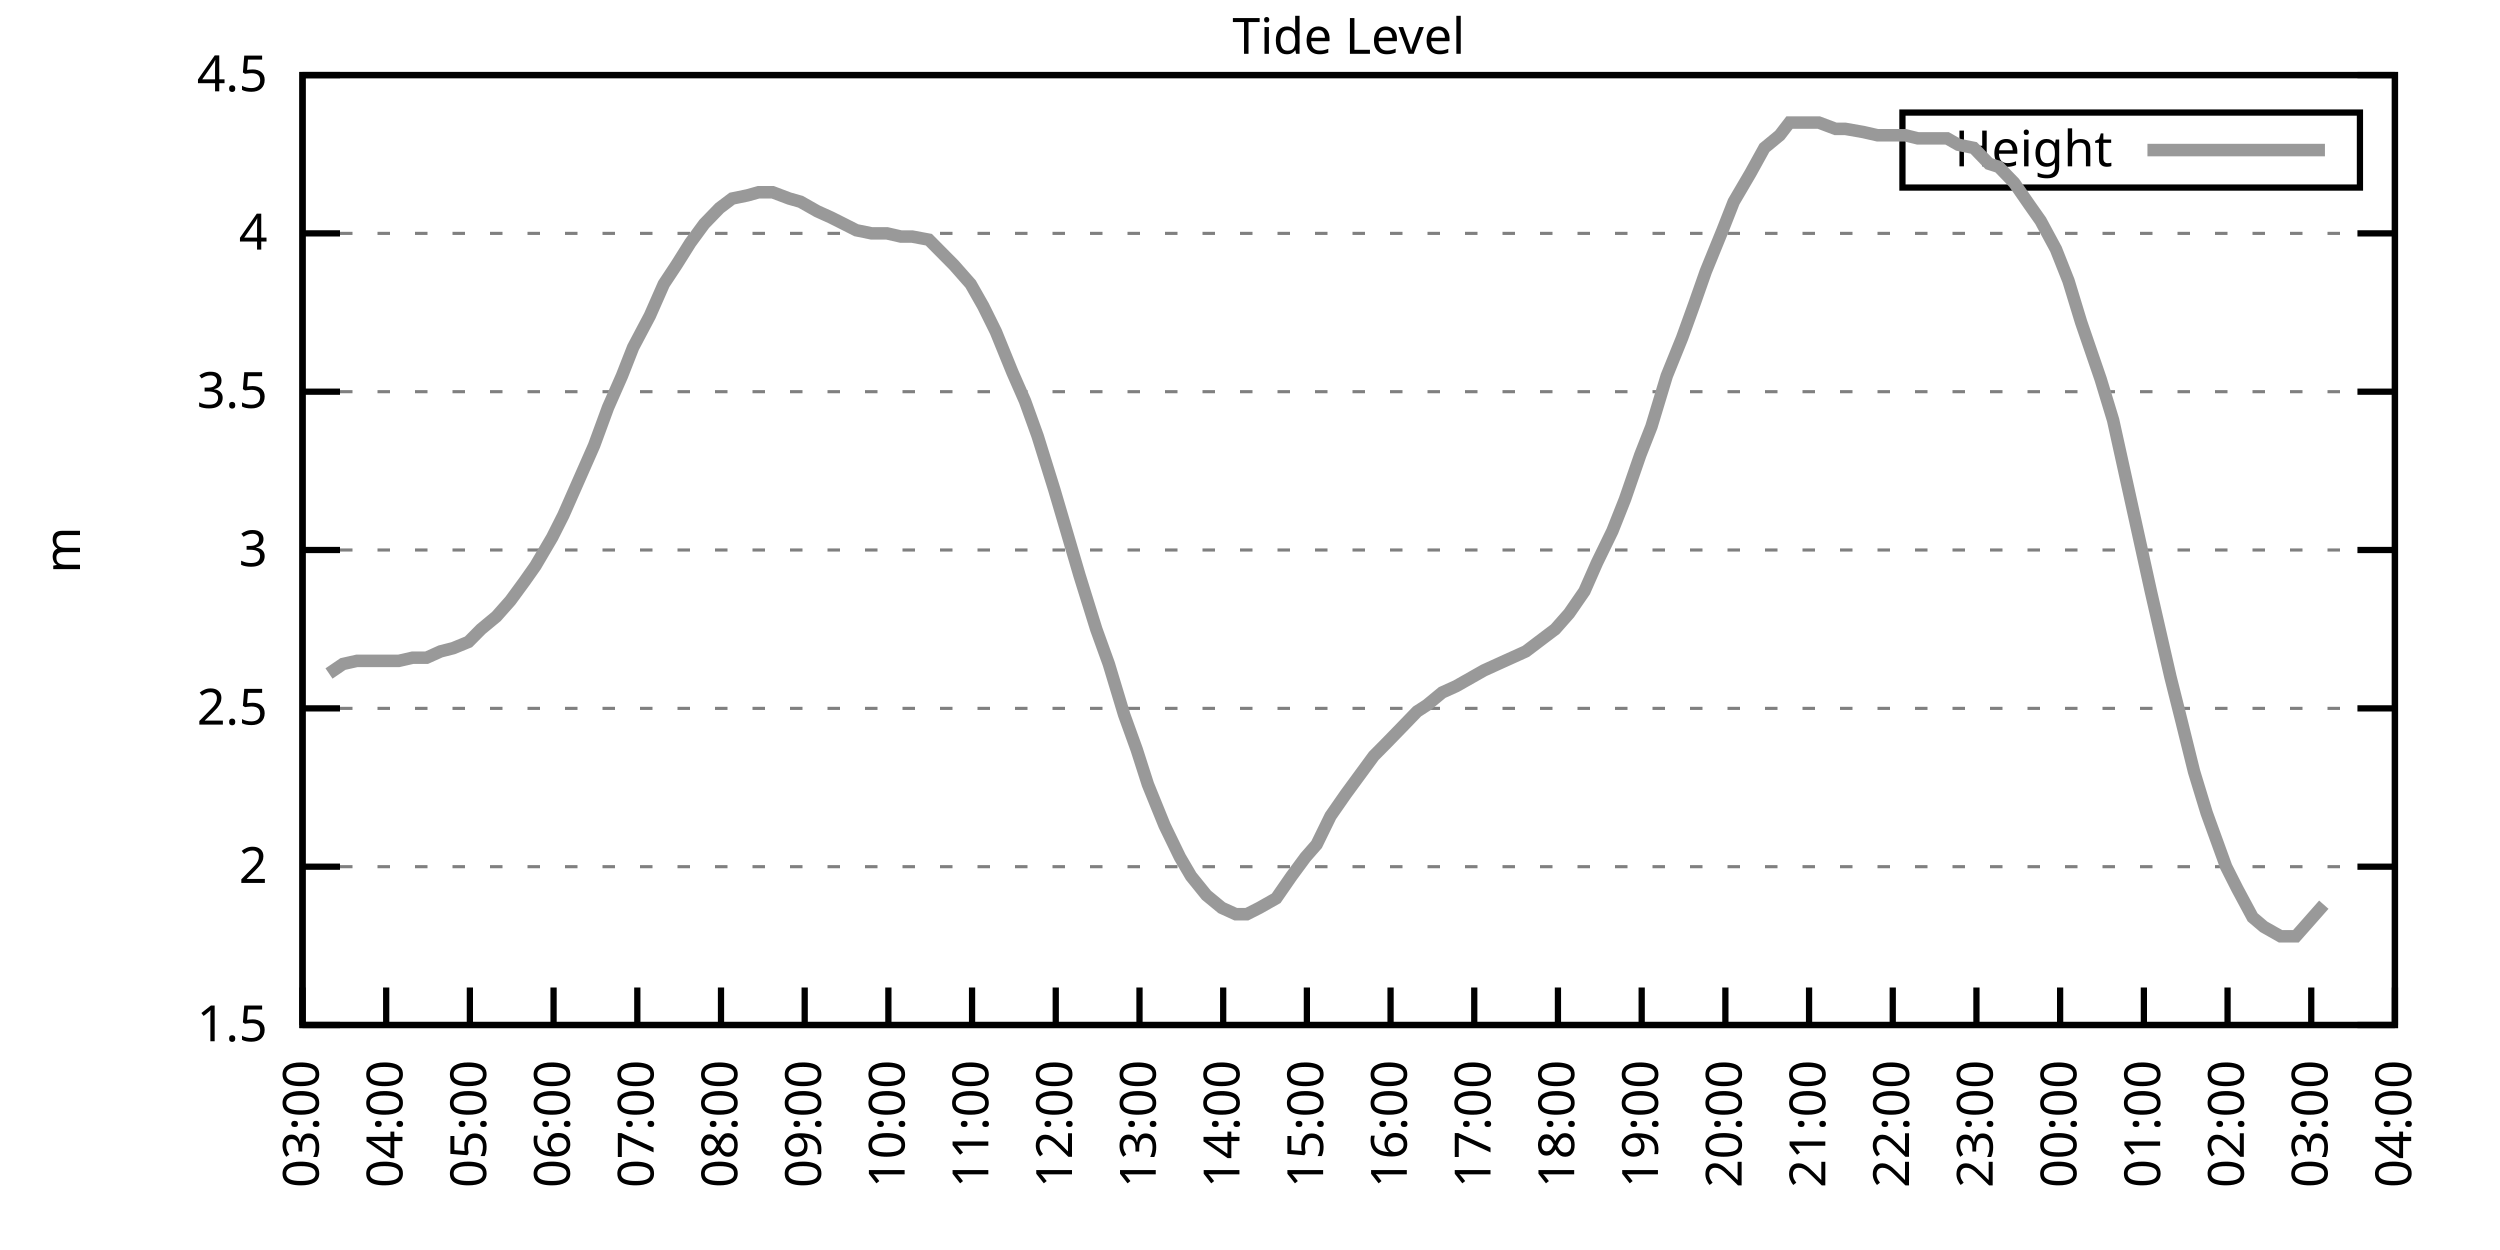
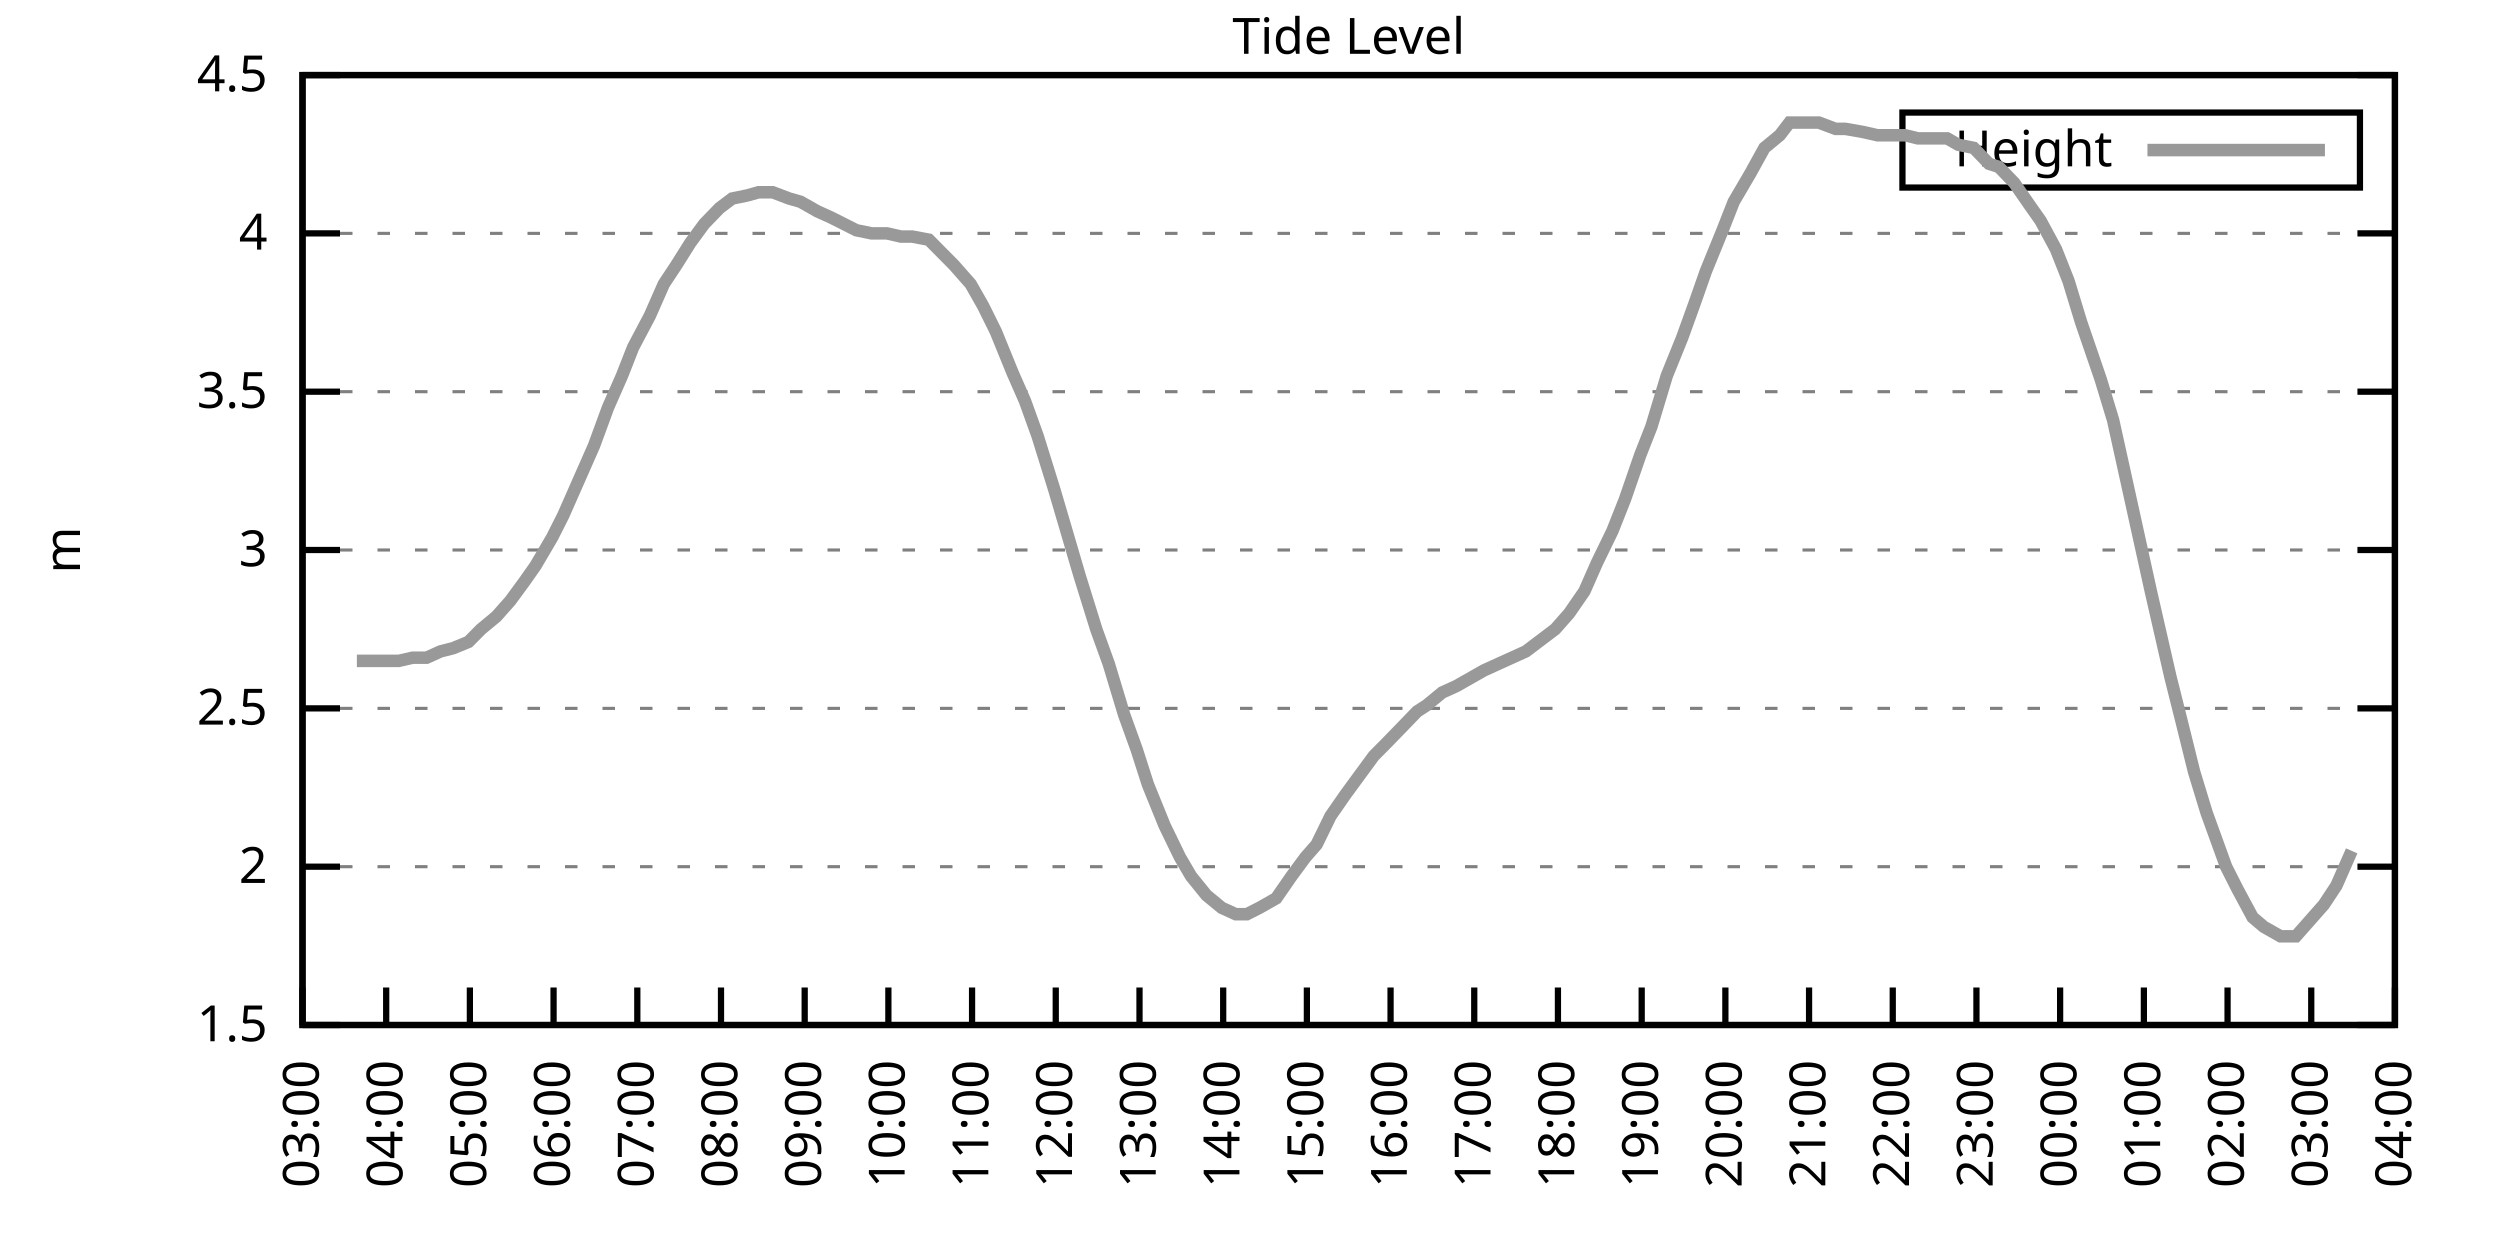
<svg xmlns="http://www.w3.org/2000/svg" xmlns:xlink="http://www.w3.org/1999/xlink" width="400" height="200" viewBox="0 0 400 200">
  <g id="gnuplot_canvas">
    <rect x="0" y="0" width="400" height="200" fill="none" />
    <defs>
      <circle id="gpDot" r="0.5" stroke-width="0.5" stroke="currentColor" />
      <path id="gpPt0" stroke-width="0.333" stroke="currentColor" d="M-1,0 h2 M0,-1 v2" />
      <path id="gpPt1" stroke-width="0.333" stroke="currentColor" d="M-1,-1 L1,1 M1,-1 L-1,1" />
      <path id="gpPt2" stroke-width="0.333" stroke="currentColor" d="M-1,0 L1,0 M0,-1 L0,1 M-1,-1 L1,1 M-1,1 L1,-1" />
      <rect id="gpPt3" stroke-width="0.333" stroke="currentColor" x="-1" y="-1" width="2" height="2" />
      <rect id="gpPt4" stroke-width="0.333" stroke="currentColor" fill="currentColor" x="-1" y="-1" width="2" height="2" />
      <circle id="gpPt5" stroke-width="0.333" stroke="currentColor" cx="0" cy="0" r="1" />
      <use xlink:href="#gpPt5" id="gpPt6" fill="currentColor" stroke="none" />
      <path id="gpPt7" stroke-width="0.333" stroke="currentColor" d="M0,-1.33 L-1.33,0.67 L1.33,0.67 z" />
      <use xlink:href="#gpPt7" id="gpPt8" fill="currentColor" stroke="none" />
      <use xlink:href="#gpPt7" id="gpPt9" stroke="currentColor" transform="rotate(180)" />
      <use xlink:href="#gpPt9" id="gpPt10" fill="currentColor" stroke="none" />
      <use xlink:href="#gpPt3" id="gpPt11" stroke="currentColor" transform="rotate(45)" />
      <use xlink:href="#gpPt11" id="gpPt12" fill="currentColor" stroke="none" />
      <path id="gpPt13" stroke-width="0.333" stroke="currentColor" d="M0,1.330 L1.265,0.411 L0.782,-1.067 L-0.782,-1.076 L-1.265,0.411 z" />
      <use xlink:href="#gpPt13" id="gpPt14" fill="currentColor" stroke="none" />
      <filter id="textbox" filterUnits="objectBoundingBox" x="0" y="0" height="1" width="1">
        <feFlood flood-color="white" flood-opacity="1" result="bgnd" />
        <feComposite in="SourceGraphic" in2="bgnd" operator="atop" />
      </filter>
      <filter id="greybox" filterUnits="objectBoundingBox" x="0" y="0" height="1" width="1">
        <feFlood flood-color="lightgrey" flood-opacity="1" result="grey" />
        <feComposite in="SourceGraphic" in2="grey" operator="atop" />
      </filter>
    </defs>
    <g fill="none" color="white" stroke="currentColor" stroke-width="1.00" stroke-linecap="butt" stroke-linejoin="miter">
</g>
    <g fill="none" color="black" stroke="currentColor" stroke-width="1.00" stroke-linecap="butt" stroke-linejoin="miter">
      <g stroke="none" shape-rendering="crispEdges">
        <polygon fill="rgb(255, 255, 255)" points="48.40,164.00 383.18,164.00 383.18,12.02 48.40,12.02 " />
      </g>
    </g>
    <g fill="none" color="black" stroke="currentColor" stroke-width="1.00" stroke-linecap="butt" stroke-linejoin="miter">
</g>
    <g fill="none" color="black" stroke="black" stroke-width="0.50" stroke-linecap="butt" stroke-linejoin="miter">
</g>
    <g fill="none" color="gray" stroke="currentColor" stroke-width="0.50" stroke-linecap="butt" stroke-linejoin="miter">
      <path stroke="gray" stroke-dasharray="2,4" class="gridline" d="M48.40,164.00 L383.19,164.00  " />
    </g>
    <g fill="none" color="gray" stroke="gray" stroke-width="1.00" stroke-linecap="butt" stroke-linejoin="miter">
</g>
    <g fill="none" color="black" stroke="currentColor" stroke-width="1.00" stroke-linecap="butt" stroke-linejoin="miter">
      <path stroke="black" d="M48.40,164.00 L54.40,164.00 M383.19,164.00 L377.19,164.00  " />
      <g transform="translate(42.80,166.60)" stroke="none" fill="black" font-family="Sans" font-size="8.00" text-anchor="end">
        <text>
          <tspan font-family="Sans"> 1.5</tspan>
        </text>
      </g>
    </g>
    <g fill="none" color="black" stroke="currentColor" stroke-width="1.00" stroke-linecap="butt" stroke-linejoin="miter">
</g>
    <g fill="none" color="black" stroke="black" stroke-width="0.50" stroke-linecap="butt" stroke-linejoin="miter">
</g>
    <g fill="none" color="gray" stroke="currentColor" stroke-width="0.50" stroke-linecap="butt" stroke-linejoin="miter">
      <path stroke="gray" stroke-dasharray="2,4" class="gridline" d="M48.40,138.67 L383.19,138.67  " />
    </g>
    <g fill="none" color="gray" stroke="gray" stroke-width="1.00" stroke-linecap="butt" stroke-linejoin="miter">
</g>
    <g fill="none" color="black" stroke="currentColor" stroke-width="1.00" stroke-linecap="butt" stroke-linejoin="miter">
      <path stroke="black" d="M48.40,138.67 L54.40,138.67 M383.19,138.67 L377.19,138.67  " />
      <g transform="translate(42.80,141.27)" stroke="none" fill="black" font-family="Sans" font-size="8.00" text-anchor="end">
        <text>
          <tspan font-family="Sans"> 2</tspan>
        </text>
      </g>
    </g>
    <g fill="none" color="black" stroke="currentColor" stroke-width="1.00" stroke-linecap="butt" stroke-linejoin="miter">
</g>
    <g fill="none" color="black" stroke="black" stroke-width="0.50" stroke-linecap="butt" stroke-linejoin="miter">
</g>
    <g fill="none" color="gray" stroke="currentColor" stroke-width="0.50" stroke-linecap="butt" stroke-linejoin="miter">
      <path stroke="gray" stroke-dasharray="2,4" class="gridline" d="M48.40,113.34 L383.19,113.34  " />
    </g>
    <g fill="none" color="gray" stroke="gray" stroke-width="1.00" stroke-linecap="butt" stroke-linejoin="miter">
</g>
    <g fill="none" color="black" stroke="currentColor" stroke-width="1.00" stroke-linecap="butt" stroke-linejoin="miter">
      <path stroke="black" d="M48.40,113.34 L54.40,113.34 M383.19,113.34 L377.19,113.34  " />
      <g transform="translate(42.80,115.94)" stroke="none" fill="black" font-family="Sans" font-size="8.00" text-anchor="end">
        <text>
          <tspan font-family="Sans"> 2.5</tspan>
        </text>
      </g>
    </g>
    <g fill="none" color="black" stroke="currentColor" stroke-width="1.00" stroke-linecap="butt" stroke-linejoin="miter">
</g>
    <g fill="none" color="black" stroke="black" stroke-width="0.50" stroke-linecap="butt" stroke-linejoin="miter">
</g>
    <g fill="none" color="gray" stroke="currentColor" stroke-width="0.50" stroke-linecap="butt" stroke-linejoin="miter">
      <path stroke="gray" stroke-dasharray="2,4" class="gridline" d="M48.40,88.00 L383.19,88.00  " />
    </g>
    <g fill="none" color="gray" stroke="gray" stroke-width="1.00" stroke-linecap="butt" stroke-linejoin="miter">
</g>
    <g fill="none" color="black" stroke="currentColor" stroke-width="1.00" stroke-linecap="butt" stroke-linejoin="miter">
      <path stroke="black" d="M48.40,88.00 L54.40,88.00 M383.19,88.00 L377.19,88.00  " />
      <g transform="translate(42.80,90.60)" stroke="none" fill="black" font-family="Sans" font-size="8.00" text-anchor="end">
        <text>
          <tspan font-family="Sans"> 3</tspan>
        </text>
      </g>
    </g>
    <g fill="none" color="black" stroke="currentColor" stroke-width="1.00" stroke-linecap="butt" stroke-linejoin="miter">
</g>
    <g fill="none" color="black" stroke="black" stroke-width="0.50" stroke-linecap="butt" stroke-linejoin="miter">
</g>
    <g fill="none" color="gray" stroke="currentColor" stroke-width="0.50" stroke-linecap="butt" stroke-linejoin="miter">
      <path stroke="gray" stroke-dasharray="2,4" class="gridline" d="M48.40,62.67 L383.19,62.67  " />
    </g>
    <g fill="none" color="gray" stroke="gray" stroke-width="1.00" stroke-linecap="butt" stroke-linejoin="miter">
</g>
    <g fill="none" color="black" stroke="currentColor" stroke-width="1.00" stroke-linecap="butt" stroke-linejoin="miter">
      <path stroke="black" d="M48.40,62.67 L54.40,62.67 M383.19,62.67 L377.19,62.67  " />
      <g transform="translate(42.80,65.27)" stroke="none" fill="black" font-family="Sans" font-size="8.00" text-anchor="end">
        <text>
          <tspan font-family="Sans"> 3.5</tspan>
        </text>
      </g>
    </g>
    <g fill="none" color="black" stroke="currentColor" stroke-width="1.00" stroke-linecap="butt" stroke-linejoin="miter">
</g>
    <g fill="none" color="black" stroke="black" stroke-width="0.50" stroke-linecap="butt" stroke-linejoin="miter">
</g>
    <g fill="none" color="gray" stroke="currentColor" stroke-width="0.50" stroke-linecap="butt" stroke-linejoin="miter">
      <path stroke="gray" stroke-dasharray="2,4" class="gridline" d="M48.40,37.34 L383.19,37.34  " />
    </g>
    <g fill="none" color="gray" stroke="gray" stroke-width="1.00" stroke-linecap="butt" stroke-linejoin="miter">
</g>
    <g fill="none" color="black" stroke="currentColor" stroke-width="1.00" stroke-linecap="butt" stroke-linejoin="miter">
      <path stroke="black" d="M48.40,37.34 L54.40,37.34 M383.19,37.34 L377.19,37.34  " />
      <g transform="translate(42.80,39.94)" stroke="none" fill="black" font-family="Sans" font-size="8.00" text-anchor="end">
        <text>
          <tspan font-family="Sans"> 4</tspan>
        </text>
      </g>
    </g>
    <g fill="none" color="black" stroke="currentColor" stroke-width="1.00" stroke-linecap="butt" stroke-linejoin="miter">
</g>
    <g fill="none" color="black" stroke="black" stroke-width="0.50" stroke-linecap="butt" stroke-linejoin="miter">
</g>
    <g fill="none" color="gray" stroke="currentColor" stroke-width="0.50" stroke-linecap="butt" stroke-linejoin="miter">
      <path stroke="gray" stroke-dasharray="2,4" class="gridline" d="M48.40,12.01 L383.19,12.01  " />
    </g>
    <g fill="none" color="gray" stroke="gray" stroke-width="1.00" stroke-linecap="butt" stroke-linejoin="miter">
</g>
    <g fill="none" color="black" stroke="currentColor" stroke-width="1.00" stroke-linecap="butt" stroke-linejoin="miter">
      <path stroke="black" d="M48.40,12.01 L54.40,12.01 M383.19,12.01 L377.19,12.01  " />
      <g transform="translate(42.80,14.61)" stroke="none" fill="black" font-family="Sans" font-size="8.00" text-anchor="end">
        <text>
          <tspan font-family="Sans"> 4.5</tspan>
        </text>
      </g>
    </g>
    <g fill="none" color="black" stroke="currentColor" stroke-width="1.00" stroke-linecap="butt" stroke-linejoin="miter">
      <path stroke="black" d="M48.40,164.00 L48.40,158.00  " />
      <g transform="translate(51.00,169.60) rotate(270.00)" stroke="none" fill="black" font-family="Sans" font-size="8.00" text-anchor="end">
        <text>
          <tspan font-family="Sans">03:00</tspan>
        </text>
      </g>
    </g>
    <g fill="none" color="black" stroke="currentColor" stroke-width="1.00" stroke-linecap="butt" stroke-linejoin="miter">
      <path stroke="black" d="M61.79,164.00 L61.79,158.00  " />
      <g transform="translate(64.39,169.60) rotate(270.00)" stroke="none" fill="black" font-family="Sans" font-size="8.00" text-anchor="end">
        <text>
          <tspan font-family="Sans">04:00</tspan>
        </text>
      </g>
    </g>
    <g fill="none" color="black" stroke="currentColor" stroke-width="1.00" stroke-linecap="butt" stroke-linejoin="miter">
      <path stroke="black" d="M75.18,164.00 L75.18,158.00  " />
      <g transform="translate(77.78,169.60) rotate(270.00)" stroke="none" fill="black" font-family="Sans" font-size="8.00" text-anchor="end">
        <text>
          <tspan font-family="Sans">05:00</tspan>
        </text>
      </g>
    </g>
    <g fill="none" color="black" stroke="currentColor" stroke-width="1.00" stroke-linecap="butt" stroke-linejoin="miter">
      <path stroke="black" d="M88.57,164.00 L88.57,158.00  " />
      <g transform="translate(91.17,169.60) rotate(270.00)" stroke="none" fill="black" font-family="Sans" font-size="8.00" text-anchor="end">
        <text>
          <tspan font-family="Sans">06:00</tspan>
        </text>
      </g>
    </g>
    <g fill="none" color="black" stroke="currentColor" stroke-width="1.00" stroke-linecap="butt" stroke-linejoin="miter">
      <path stroke="black" d="M101.97,164.00 L101.97,158.00  " />
      <g transform="translate(104.57,169.60) rotate(270.00)" stroke="none" fill="black" font-family="Sans" font-size="8.00" text-anchor="end">
        <text>
          <tspan font-family="Sans">07:00</tspan>
        </text>
      </g>
    </g>
    <g fill="none" color="black" stroke="currentColor" stroke-width="1.00" stroke-linecap="butt" stroke-linejoin="miter">
      <path stroke="black" d="M115.36,164.00 L115.36,158.00  " />
      <g transform="translate(117.96,169.60) rotate(270.00)" stroke="none" fill="black" font-family="Sans" font-size="8.00" text-anchor="end">
        <text>
          <tspan font-family="Sans">08:00</tspan>
        </text>
      </g>
    </g>
    <g fill="none" color="black" stroke="currentColor" stroke-width="1.00" stroke-linecap="butt" stroke-linejoin="miter">
      <path stroke="black" d="M128.75,164.00 L128.75,158.00  " />
      <g transform="translate(131.35,169.60) rotate(270.00)" stroke="none" fill="black" font-family="Sans" font-size="8.00" text-anchor="end">
        <text>
          <tspan font-family="Sans">09:00</tspan>
        </text>
      </g>
    </g>
    <g fill="none" color="black" stroke="currentColor" stroke-width="1.00" stroke-linecap="butt" stroke-linejoin="miter">
      <path stroke="black" d="M142.14,164.00 L142.14,158.00  " />
      <g transform="translate(144.74,169.60) rotate(270.00)" stroke="none" fill="black" font-family="Sans" font-size="8.00" text-anchor="end">
        <text>
          <tspan font-family="Sans">10:00</tspan>
        </text>
      </g>
    </g>
    <g fill="none" color="black" stroke="currentColor" stroke-width="1.00" stroke-linecap="butt" stroke-linejoin="miter">
      <path stroke="black" d="M155.53,164.00 L155.53,158.00  " />
      <g transform="translate(158.13,169.60) rotate(270.00)" stroke="none" fill="black" font-family="Sans" font-size="8.00" text-anchor="end">
        <text>
          <tspan font-family="Sans">11:00</tspan>
        </text>
      </g>
    </g>
    <g fill="none" color="black" stroke="currentColor" stroke-width="1.00" stroke-linecap="butt" stroke-linejoin="miter">
      <path stroke="black" d="M168.92,164.00 L168.92,158.00  " />
      <g transform="translate(171.52,169.60) rotate(270.00)" stroke="none" fill="black" font-family="Sans" font-size="8.00" text-anchor="end">
        <text>
          <tspan font-family="Sans">12:00</tspan>
        </text>
      </g>
    </g>
    <g fill="none" color="black" stroke="currentColor" stroke-width="1.00" stroke-linecap="butt" stroke-linejoin="miter">
      <path stroke="black" d="M182.32,164.00 L182.32,158.00  " />
      <g transform="translate(184.92,169.60) rotate(270.00)" stroke="none" fill="black" font-family="Sans" font-size="8.00" text-anchor="end">
        <text>
          <tspan font-family="Sans">13:00</tspan>
        </text>
      </g>
    </g>
    <g fill="none" color="black" stroke="currentColor" stroke-width="1.00" stroke-linecap="butt" stroke-linejoin="miter">
      <path stroke="black" d="M195.71,164.00 L195.71,158.00  " />
      <g transform="translate(198.31,169.60) rotate(270.00)" stroke="none" fill="black" font-family="Sans" font-size="8.00" text-anchor="end">
        <text>
          <tspan font-family="Sans">14:00</tspan>
        </text>
      </g>
    </g>
    <g fill="none" color="black" stroke="currentColor" stroke-width="1.00" stroke-linecap="butt" stroke-linejoin="miter">
      <path stroke="black" d="M209.10,164.00 L209.10,158.00  " />
      <g transform="translate(211.70,169.60) rotate(270.00)" stroke="none" fill="black" font-family="Sans" font-size="8.00" text-anchor="end">
        <text>
          <tspan font-family="Sans">15:00</tspan>
        </text>
      </g>
    </g>
    <g fill="none" color="black" stroke="currentColor" stroke-width="1.00" stroke-linecap="butt" stroke-linejoin="miter">
      <path stroke="black" d="M222.49,164.00 L222.49,158.00  " />
      <g transform="translate(225.09,169.60) rotate(270.00)" stroke="none" fill="black" font-family="Sans" font-size="8.00" text-anchor="end">
        <text>
          <tspan font-family="Sans">16:00</tspan>
        </text>
      </g>
    </g>
    <g fill="none" color="black" stroke="currentColor" stroke-width="1.00" stroke-linecap="butt" stroke-linejoin="miter">
      <path stroke="black" d="M235.88,164.00 L235.88,158.00  " />
      <g transform="translate(238.48,169.60) rotate(270.00)" stroke="none" fill="black" font-family="Sans" font-size="8.00" text-anchor="end">
        <text>
          <tspan font-family="Sans">17:00</tspan>
        </text>
      </g>
    </g>
    <g fill="none" color="black" stroke="currentColor" stroke-width="1.00" stroke-linecap="butt" stroke-linejoin="miter">
      <path stroke="black" d="M249.27,164.00 L249.27,158.00  " />
      <g transform="translate(251.87,169.60) rotate(270.00)" stroke="none" fill="black" font-family="Sans" font-size="8.00" text-anchor="end">
        <text>
          <tspan font-family="Sans">18:00</tspan>
        </text>
      </g>
    </g>
    <g fill="none" color="black" stroke="currentColor" stroke-width="1.00" stroke-linecap="butt" stroke-linejoin="miter">
      <path stroke="black" d="M262.67,164.00 L262.67,158.00  " />
      <g transform="translate(265.27,169.60) rotate(270.00)" stroke="none" fill="black" font-family="Sans" font-size="8.00" text-anchor="end">
        <text>
          <tspan font-family="Sans">19:00</tspan>
        </text>
      </g>
    </g>
    <g fill="none" color="black" stroke="currentColor" stroke-width="1.00" stroke-linecap="butt" stroke-linejoin="miter">
      <path stroke="black" d="M276.06,164.00 L276.06,158.00  " />
      <g transform="translate(278.66,169.60) rotate(270.00)" stroke="none" fill="black" font-family="Sans" font-size="8.00" text-anchor="end">
        <text>
          <tspan font-family="Sans">20:00</tspan>
        </text>
      </g>
    </g>
    <g fill="none" color="black" stroke="currentColor" stroke-width="1.00" stroke-linecap="butt" stroke-linejoin="miter">
      <path stroke="black" d="M289.45,164.00 L289.45,158.00  " />
      <g transform="translate(292.05,169.60) rotate(270.00)" stroke="none" fill="black" font-family="Sans" font-size="8.00" text-anchor="end">
        <text>
          <tspan font-family="Sans">21:00</tspan>
        </text>
      </g>
    </g>
    <g fill="none" color="black" stroke="currentColor" stroke-width="1.00" stroke-linecap="butt" stroke-linejoin="miter">
      <path stroke="black" d="M302.84,164.00 L302.84,158.00  " />
      <g transform="translate(305.44,169.60) rotate(270.00)" stroke="none" fill="black" font-family="Sans" font-size="8.00" text-anchor="end">
        <text>
          <tspan font-family="Sans">22:00</tspan>
        </text>
      </g>
    </g>
    <g fill="none" color="black" stroke="currentColor" stroke-width="1.00" stroke-linecap="butt" stroke-linejoin="miter">
      <path stroke="black" d="M316.23,164.00 L316.23,158.00  " />
      <g transform="translate(318.83,169.60) rotate(270.00)" stroke="none" fill="black" font-family="Sans" font-size="8.00" text-anchor="end">
        <text>
          <tspan font-family="Sans">23:00</tspan>
        </text>
      </g>
    </g>
    <g fill="none" color="black" stroke="currentColor" stroke-width="1.00" stroke-linecap="butt" stroke-linejoin="miter">
      <path stroke="black" d="M329.62,164.00 L329.62,158.00  " />
      <g transform="translate(332.22,169.60) rotate(270.00)" stroke="none" fill="black" font-family="Sans" font-size="8.00" text-anchor="end">
        <text>
          <tspan font-family="Sans">00:00</tspan>
        </text>
      </g>
    </g>
    <g fill="none" color="black" stroke="currentColor" stroke-width="1.00" stroke-linecap="butt" stroke-linejoin="miter">
      <path stroke="black" d="M343.02,164.00 L343.02,158.00  " />
      <g transform="translate(345.62,169.60) rotate(270.00)" stroke="none" fill="black" font-family="Sans" font-size="8.00" text-anchor="end">
        <text>
          <tspan font-family="Sans">01:00</tspan>
        </text>
      </g>
    </g>
    <g fill="none" color="black" stroke="currentColor" stroke-width="1.00" stroke-linecap="butt" stroke-linejoin="miter">
      <path stroke="black" d="M356.41,164.00 L356.41,158.00  " />
      <g transform="translate(359.01,169.60) rotate(270.00)" stroke="none" fill="black" font-family="Sans" font-size="8.00" text-anchor="end">
        <text>
          <tspan font-family="Sans">02:00</tspan>
        </text>
      </g>
    </g>
    <g fill="none" color="black" stroke="currentColor" stroke-width="1.00" stroke-linecap="butt" stroke-linejoin="miter">
      <path stroke="black" d="M369.80,164.00 L369.80,158.00  " />
      <g transform="translate(372.40,169.60) rotate(270.00)" stroke="none" fill="black" font-family="Sans" font-size="8.00" text-anchor="end">
        <text>
          <tspan font-family="Sans">03:00</tspan>
        </text>
      </g>
    </g>
    <g fill="none" color="black" stroke="currentColor" stroke-width="1.00" stroke-linecap="butt" stroke-linejoin="miter">
      <path stroke="black" d="M383.19,164.00 L383.19,158.00  " />
      <g transform="translate(385.79,169.60) rotate(270.00)" stroke="none" fill="black" font-family="Sans" font-size="8.00" text-anchor="end">
        <text>
          <tspan font-family="Sans">04:00</tspan>
        </text>
      </g>
    </g>
    <g fill="none" color="black" stroke="currentColor" stroke-width="1.00" stroke-linecap="butt" stroke-linejoin="miter">
</g>
    <g fill="none" color="black" stroke="currentColor" stroke-width="1.00" stroke-linecap="butt" stroke-linejoin="miter">
      <path stroke="black" d="M48.40,12.01 L48.40,164.00 L383.19,164.00 L383.19,12.01 L48.40,12.01 Z  " />
    </g>
    <g fill="none" color="black" stroke="currentColor" stroke-width="1.00" stroke-linecap="butt" stroke-linejoin="miter">
</g>
    <g fill="none" color="black" stroke="currentColor" stroke-width="1.00" stroke-linecap="butt" stroke-linejoin="miter">
      <path stroke="black" d="M304.39,30.01 L304.39,18.01 L377.59,18.01 L377.59,30.01 L304.39,30.01 Z  " />
    </g>
    <g id="Tide_level_plot_1">
      <g fill="none" color="white" stroke="black" stroke-width="2.00" stroke-linecap="butt" stroke-linejoin="miter">
</g>
      <g fill="none" color="black" stroke="currentColor" stroke-width="2.00" stroke-linecap="butt" stroke-linejoin="miter">
        <g transform="translate(337.99,26.61)" stroke="none" fill="black" font-family="Sans" font-size="8.00" text-anchor="end">
          <text>
            <tspan font-family="Sans">Height</tspan>
          </text>
        </g>
      </g>
      <g fill="none" color="black" stroke="currentColor" stroke-width="2.00" stroke-linecap="butt" stroke-linejoin="miter">
-         <path stroke="rgb(153, 153, 153)" d="M343.59,24.01 L371.99,24.01 M52.64,107.76 L54.87,106.24 L57.10,105.74 L59.11,105.74 L61.35,105.74 L63.80,105.74   L66.03,105.23 L68.26,105.23 L70.50,104.22 L72.50,103.71 L74.96,102.70 L76.97,100.67 L79.42,98.64 L81.66,96.11   L83.89,93.07 L85.67,90.54 L88.35,85.98 L90.14,82.43 L92.82,76.35 L95.05,71.29 L97.28,65.21 L99.51,60.14   L101.30,55.58 L103.98,50.51 L106.21,45.45 L108.22,42.41 L110.45,38.86 L112.68,35.82 L115.13,33.29 L117.14,31.77   L119.60,31.26 L121.38,30.76 L123.62,30.76 L126.29,31.77 L128.08,32.28 L130.76,33.80 L132.99,34.81 L135.00,35.82   L137.01,36.84 L139.46,37.34 L141.92,37.34 L144.15,37.85 L145.94,37.85 L148.61,38.35 L150.62,40.38 L152.63,42.41   L155.31,45.45 L157.32,48.99 L159.33,53.05 L162.01,59.63 L164.01,64.19 L166.02,69.77 L168.70,78.38 L170.49,84.46   L172.72,92.06 L175.40,100.67 L177.41,106.24 L179.86,114.35 L181.87,119.92 L183.66,125.50 L186.33,132.08 L188.79,137.15   L190.57,140.19 L193.03,143.23 L195.48,145.25 L197.72,146.27 L199.50,146.27 L201.51,145.25 L204.19,143.73 L206.64,140.19   L208.88,137.15 L210.66,135.12 L212.89,130.56 L215.35,127.02 L217.58,123.98 L219.81,120.94 L221.82,118.91 L224.28,116.38   L226.73,113.84 L228.29,112.83 L230.75,110.80 L232.98,109.79 L235.66,108.27 L237.44,107.26 L239.68,106.24 L241.91,105.23   L244.14,104.22 L246.82,102.19 L248.83,100.67 L251.06,98.14 L253.51,94.59 L255.52,90.03 L257.98,84.97 L259.99,79.90   L262.44,72.81 L264.23,68.25 L266.68,60.14 L269.14,54.06 L271.15,48.49 L272.93,43.42 L275.61,36.84 L277.40,32.28   L280.07,27.72 L282.31,23.66 L284.76,21.64 L286.32,19.61 L289.00,19.61 L291.01,19.61 L293.69,20.62 L295.25,20.62   L298.15,21.13 L300.39,21.64 L302.39,21.64 L304.85,21.64 L306.86,22.14 L309.31,22.14 L311.54,22.14 L313.33,23.16   L315.79,23.66 L318.24,26.20 L319.80,26.70 L322.26,29.24 L324.71,32.78 L326.50,35.32 L328.95,39.87 L330.96,44.94   L332.97,51.53 L336.10,60.65 L338.10,67.23 L339.89,75.34 L341.90,84.46 L344.13,94.59 L347.26,108.27 L349.04,115.36   L351.05,123.47 L353.06,130.06 L356.18,138.67 L357.97,142.21 L360.42,146.77 L362.21,148.29 L364.89,149.81 L367.34,149.81   L369.13,147.79 L371.81,144.75  " />
+         <path stroke="rgb(153, 153, 153)" d="M343.59,24.01 L371.99,24.01 M57.10,105.74 L59.11,105.74 L61.35,105.74 L63.80,105.74 L66.03,105.23 L68.26,105.23   L70.50,104.22 L72.50,103.71 L74.96,102.70 L76.97,100.67 L79.42,98.64 L81.66,96.11 L83.89,93.07 L85.67,90.54   L88.35,85.98 L90.14,82.43 L92.82,76.35 L95.05,71.29 L97.28,65.21 L99.51,60.14 L101.30,55.58 L103.98,50.51   L106.21,45.45 L108.22,42.41 L110.45,38.86 L112.68,35.82 L115.13,33.29 L117.14,31.77 L119.60,31.26 L121.38,30.76   L123.62,30.76 L126.29,31.77 L128.08,32.28 L130.76,33.80 L132.99,34.81 L135.00,35.82 L137.01,36.84 L139.46,37.34   L141.92,37.34 L144.15,37.85 L145.94,37.85 L148.61,38.35 L150.62,40.38 L152.63,42.41 L155.31,45.45 L157.32,48.99   L159.33,53.05 L162.01,59.63 L164.01,64.19 L166.02,69.77 L168.70,78.38 L170.49,84.46 L172.72,92.06 L175.40,100.67   L177.41,106.24 L179.86,114.35 L181.87,119.92 L183.66,125.50 L186.33,132.08 L188.79,137.15 L190.57,140.19 L193.03,143.23   L195.48,145.25 L197.72,146.27 L199.50,146.27 L201.51,145.25 L204.19,143.73 L206.64,140.19 L208.88,137.15 L210.66,135.12   L212.89,130.56 L215.35,127.02 L217.58,123.98 L219.81,120.94 L221.82,118.91 L224.28,116.38 L226.73,113.84 L228.29,112.83   L230.75,110.80 L232.98,109.79 L235.66,108.27 L237.44,107.26 L239.68,106.24 L241.91,105.23 L244.14,104.22 L246.82,102.19   L248.83,100.67 L251.06,98.14 L253.51,94.59 L255.52,90.03 L257.98,84.97 L259.99,79.90 L262.44,72.81 L264.23,68.25   L266.68,60.14 L269.14,54.06 L271.15,48.49 L272.93,43.42 L275.61,36.84 L277.40,32.28 L280.07,27.72 L282.31,23.66   L284.76,21.64 L286.32,19.61 L289.00,19.61 L291.01,19.61 L293.69,20.62 L295.25,20.62 L298.15,21.13 L300.39,21.64   L302.39,21.64 L304.85,21.64 L306.86,22.14 L309.31,22.14 L311.54,22.14 L313.33,23.16 L315.79,23.66 L318.24,26.20   L319.80,26.70 L322.26,29.24 L324.71,32.78 L326.50,35.32 L328.95,39.87 L330.96,44.94 L332.97,51.53 L336.10,60.65   L338.10,67.23 L339.89,75.34 L341.90,84.46 L344.13,94.59 L347.26,108.27 L349.04,115.36 L351.05,123.47 L353.06,130.06   L356.18,138.67 L357.97,142.21 L360.42,146.77 L362.21,148.29 L364.89,149.81 L367.34,149.81 L369.13,147.79 L371.81,144.75   L373.82,141.71 L376.27,136.14  " />
      </g>
    </g>
    <g fill="none" color="black" stroke="currentColor" stroke-width="2.00" stroke-linecap="butt" stroke-linejoin="miter">
</g>
    <g fill="none" color="black" stroke="black" stroke-width="1.00" stroke-linecap="butt" stroke-linejoin="miter">
</g>
    <g fill="none" color="black" stroke="currentColor" stroke-width="1.00" stroke-linecap="butt" stroke-linejoin="miter">
      <path stroke="black" d="M48.40,12.01 L48.40,164.00 L383.19,164.00 L383.19,12.01 L48.40,12.01 Z  " />
      <g transform="translate(12.80,88.01) rotate(270.00)" stroke="none" fill="black" font-family="Sans" font-size="8.00" text-anchor="middle">
        <text>
          <tspan font-family="Sans">m</tspan>
        </text>
      </g>
    </g>
    <g fill="none" color="black" stroke="currentColor" stroke-width="1.00" stroke-linecap="butt" stroke-linejoin="miter">
</g>
    <g fill="none" color="black" stroke="currentColor" stroke-width="1.00" stroke-linecap="butt" stroke-linejoin="miter">
      <g transform="translate(215.79,8.61)" stroke="none" fill="black" font-family="Sans" font-size="8.00" text-anchor="middle">
        <text>
          <tspan font-family="Sans">Tide Level</tspan>
        </text>
      </g>
    </g>
    <g fill="none" color="black" stroke="currentColor" stroke-width="1.00" stroke-linecap="butt" stroke-linejoin="miter">
</g>
  </g>
</svg>
